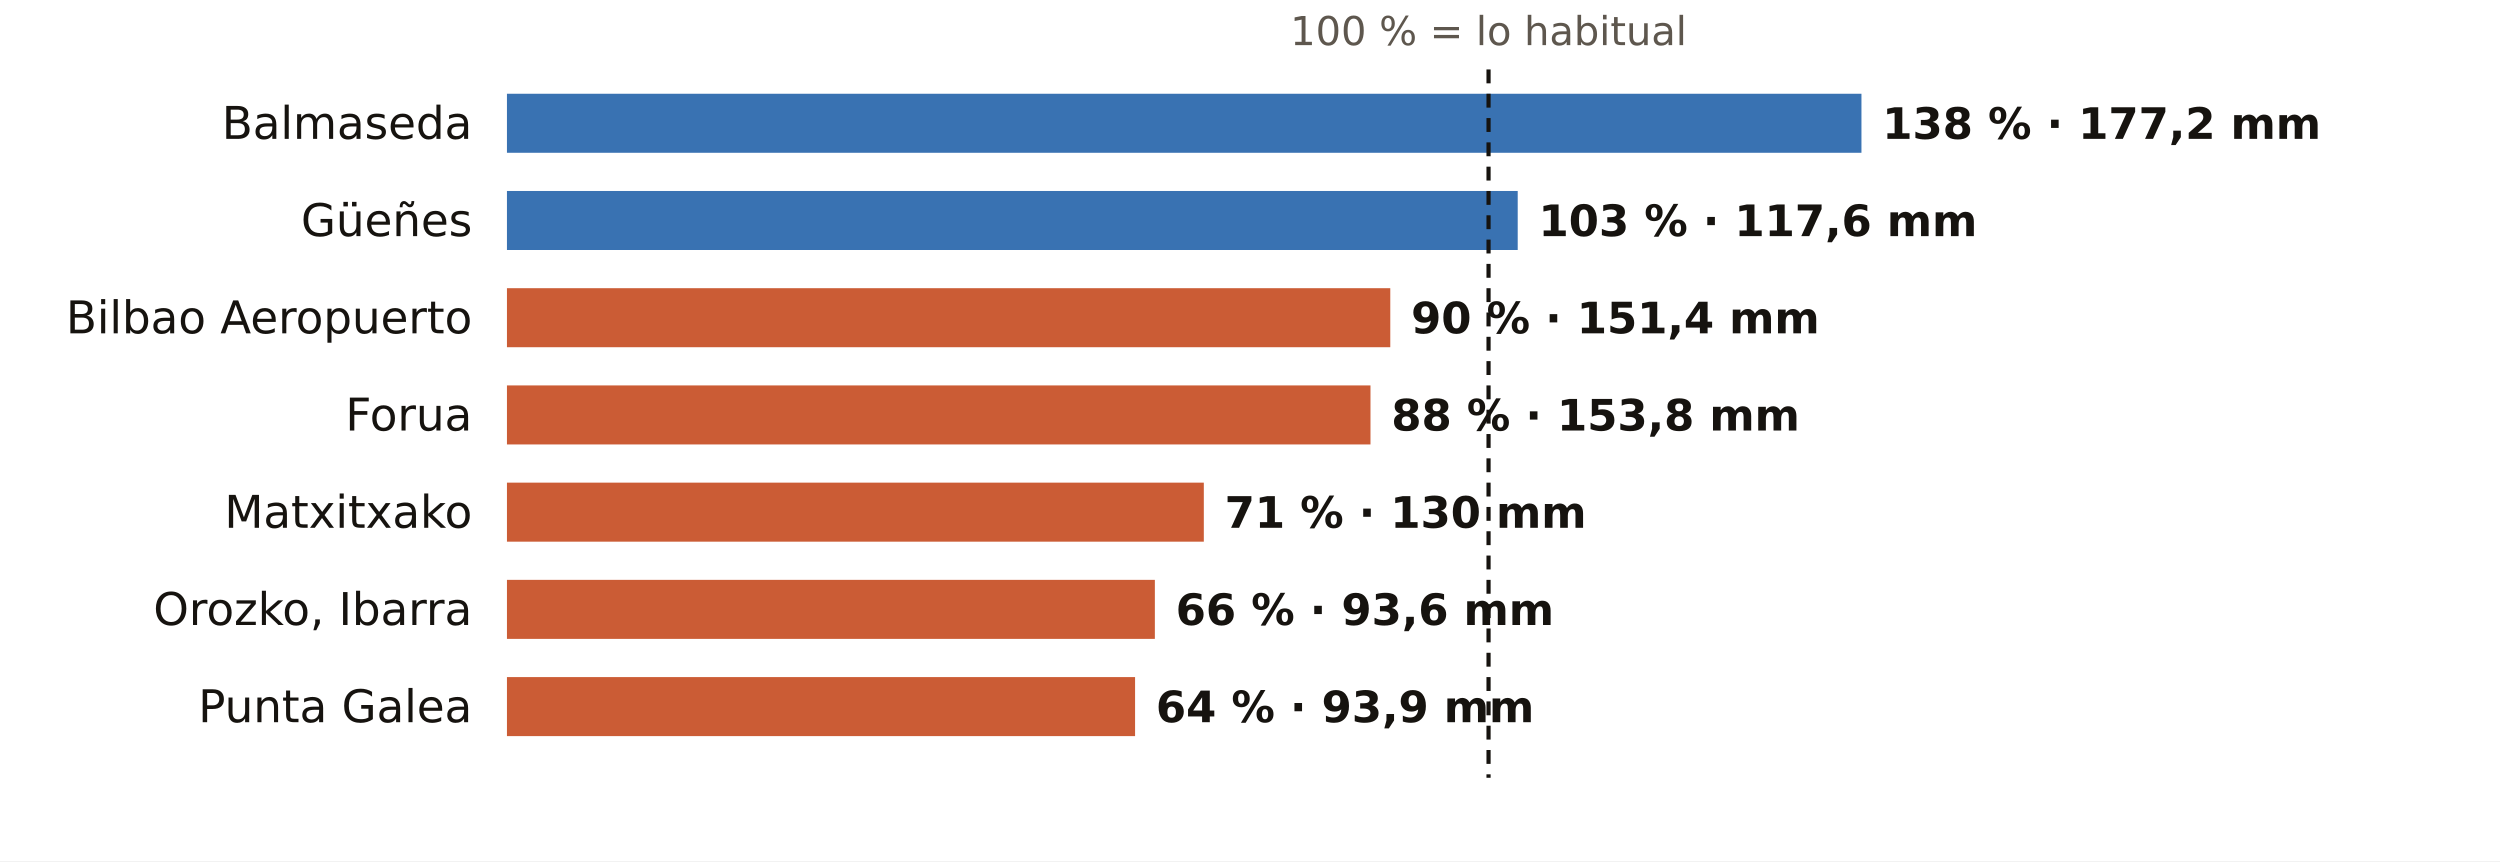
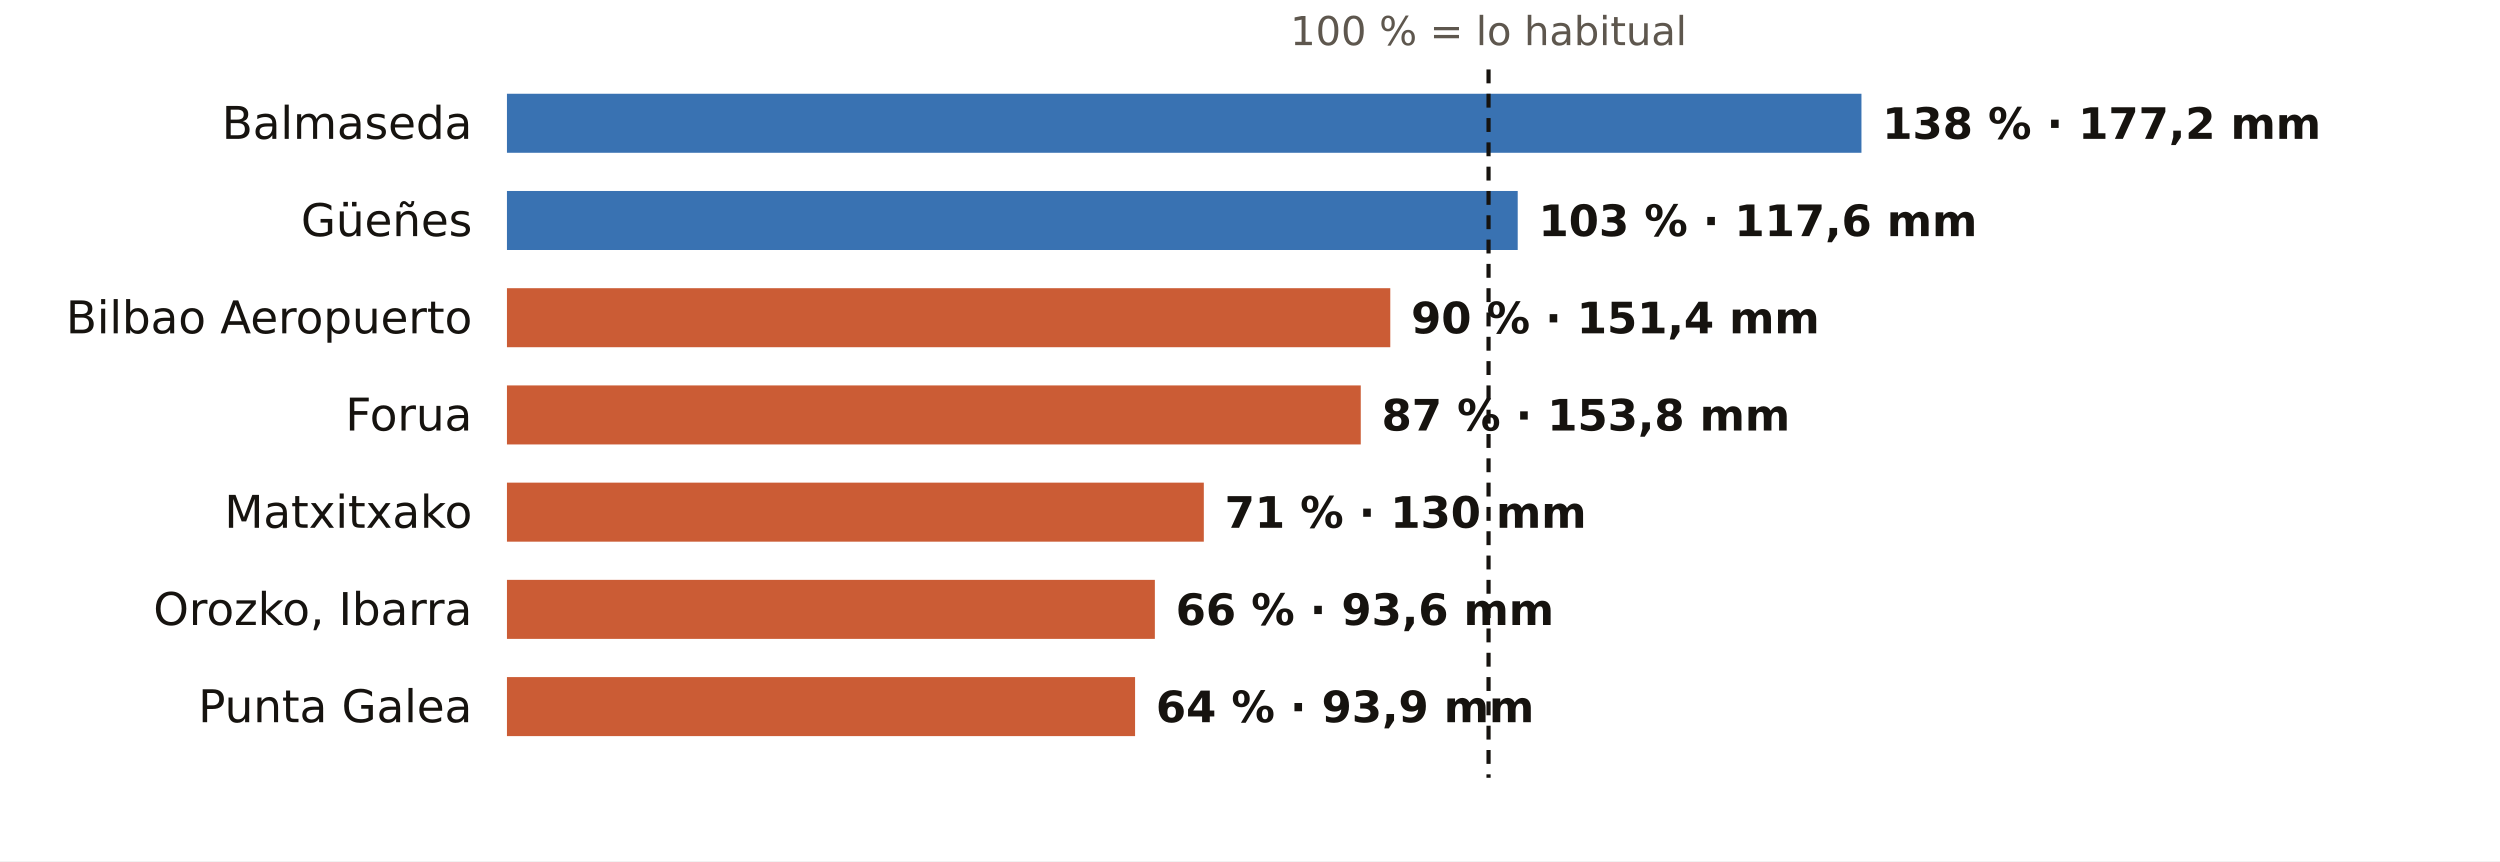
<svg xmlns="http://www.w3.org/2000/svg" viewBox="0 0 720 248" width="720" height="248" role="img" aria-label="El otoño en los pluviómetros de AEMET de Bizkaia: % de lo habitual">
  <rect width="720" height="248" fill="#FFFFFF" />
  <text x="428.7" y="13.0" font-size="11.5" fill="#5E574E" text-anchor="middle" font-weight="400" font-family="Public Sans, DejaVu Sans, Arial, sans-serif">100 % = lo habitual</text>
  <text x="136.0" y="40.0" font-size="13" fill="#16130F" text-anchor="end" font-weight="500" font-family="Public Sans, DejaVu Sans, Arial, sans-serif">Balmaseda</text>
  <rect x="146" y="27" width="390.1" height="17" fill="#1F5FA8" opacity="0.88" />
  <text x="542.1" y="40.0" font-size="12.5" fill="#16130F" text-anchor="start" font-weight="600" font-family="Public Sans, DejaVu Sans, Arial, sans-serif">138 % · 177,2 mm</text>
  <text x="136.0" y="68.0" font-size="13" fill="#16130F" text-anchor="end" font-weight="500" font-family="Public Sans, DejaVu Sans, Arial, sans-serif">Güeñes</text>
  <rect x="146" y="55" width="291.1" height="17" fill="#1F5FA8" opacity="0.88" />
  <text x="443.1" y="68.0" font-size="12.5" fill="#16130F" text-anchor="start" font-weight="600" font-family="Public Sans, DejaVu Sans, Arial, sans-serif">103 % · 117,6 mm</text>
  <text x="136.0" y="96.0" font-size="13" fill="#16130F" text-anchor="end" font-weight="500" font-family="Public Sans, DejaVu Sans, Arial, sans-serif">Bilbao Aeropuerto</text>
  <rect x="146" y="83" width="254.4" height="17" fill="#C4461A" opacity="0.88" />
  <text x="406.4" y="96.0" font-size="12.5" fill="#16130F" text-anchor="start" font-weight="600" font-family="Public Sans, DejaVu Sans, Arial, sans-serif">90 % · 151,4 mm</text>
  <text x="136.0" y="124.0" font-size="13" fill="#16130F" text-anchor="end" font-weight="500" font-family="Public Sans, DejaVu Sans, Arial, sans-serif">Forua</text>
-   <rect x="146" y="111" width="248.7" height="17" fill="#C4461A" opacity="0.88" />
-   <text x="400.7" y="124.0" font-size="12.5" fill="#16130F" text-anchor="start" font-weight="600" font-family="Public Sans, DejaVu Sans, Arial, sans-serif">88 % · 153,8 mm</text>
+   <rect x="146" y="111" width="245.9" height="17" fill="#C4461A" opacity="0.88" />
+   <text x="397.9" y="124.0" font-size="12.5" fill="#16130F" text-anchor="start" font-weight="600" font-family="Public Sans, DejaVu Sans, Arial, sans-serif">87 % · 153,8 mm</text>
  <text x="136.0" y="152.0" font-size="13" fill="#16130F" text-anchor="end" font-weight="500" font-family="Public Sans, DejaVu Sans, Arial, sans-serif">Matxitxako</text>
  <rect x="146" y="139" width="200.7" height="17" fill="#C4461A" opacity="0.88" />
  <text x="352.7" y="152.0" font-size="12.5" fill="#16130F" text-anchor="start" font-weight="600" font-family="Public Sans, DejaVu Sans, Arial, sans-serif">71 % · 130 mm</text>
  <text x="136.0" y="180.0" font-size="13" fill="#16130F" text-anchor="end" font-weight="500" font-family="Public Sans, DejaVu Sans, Arial, sans-serif">Orozko, Ibarra</text>
  <rect x="146" y="167" width="186.6" height="17" fill="#C4461A" opacity="0.88" />
  <text x="338.6" y="180.0" font-size="12.5" fill="#16130F" text-anchor="start" font-weight="600" font-family="Public Sans, DejaVu Sans, Arial, sans-serif">66 % · 93,6 mm</text>
  <text x="136.0" y="208.0" font-size="13" fill="#16130F" text-anchor="end" font-weight="500" font-family="Public Sans, DejaVu Sans, Arial, sans-serif">Punta Galea</text>
  <rect x="146" y="195" width="180.9" height="17" fill="#C4461A" opacity="0.88" />
  <text x="332.9" y="208.0" font-size="12.5" fill="#16130F" text-anchor="start" font-weight="600" font-family="Public Sans, DejaVu Sans, Arial, sans-serif">64 % · 93,9 mm</text>
  <line x1="428.7" x2="428.7" y1="20" y2="224" stroke="#16130F" stroke-width="1.2" stroke-dasharray="4 3" />
</svg>
